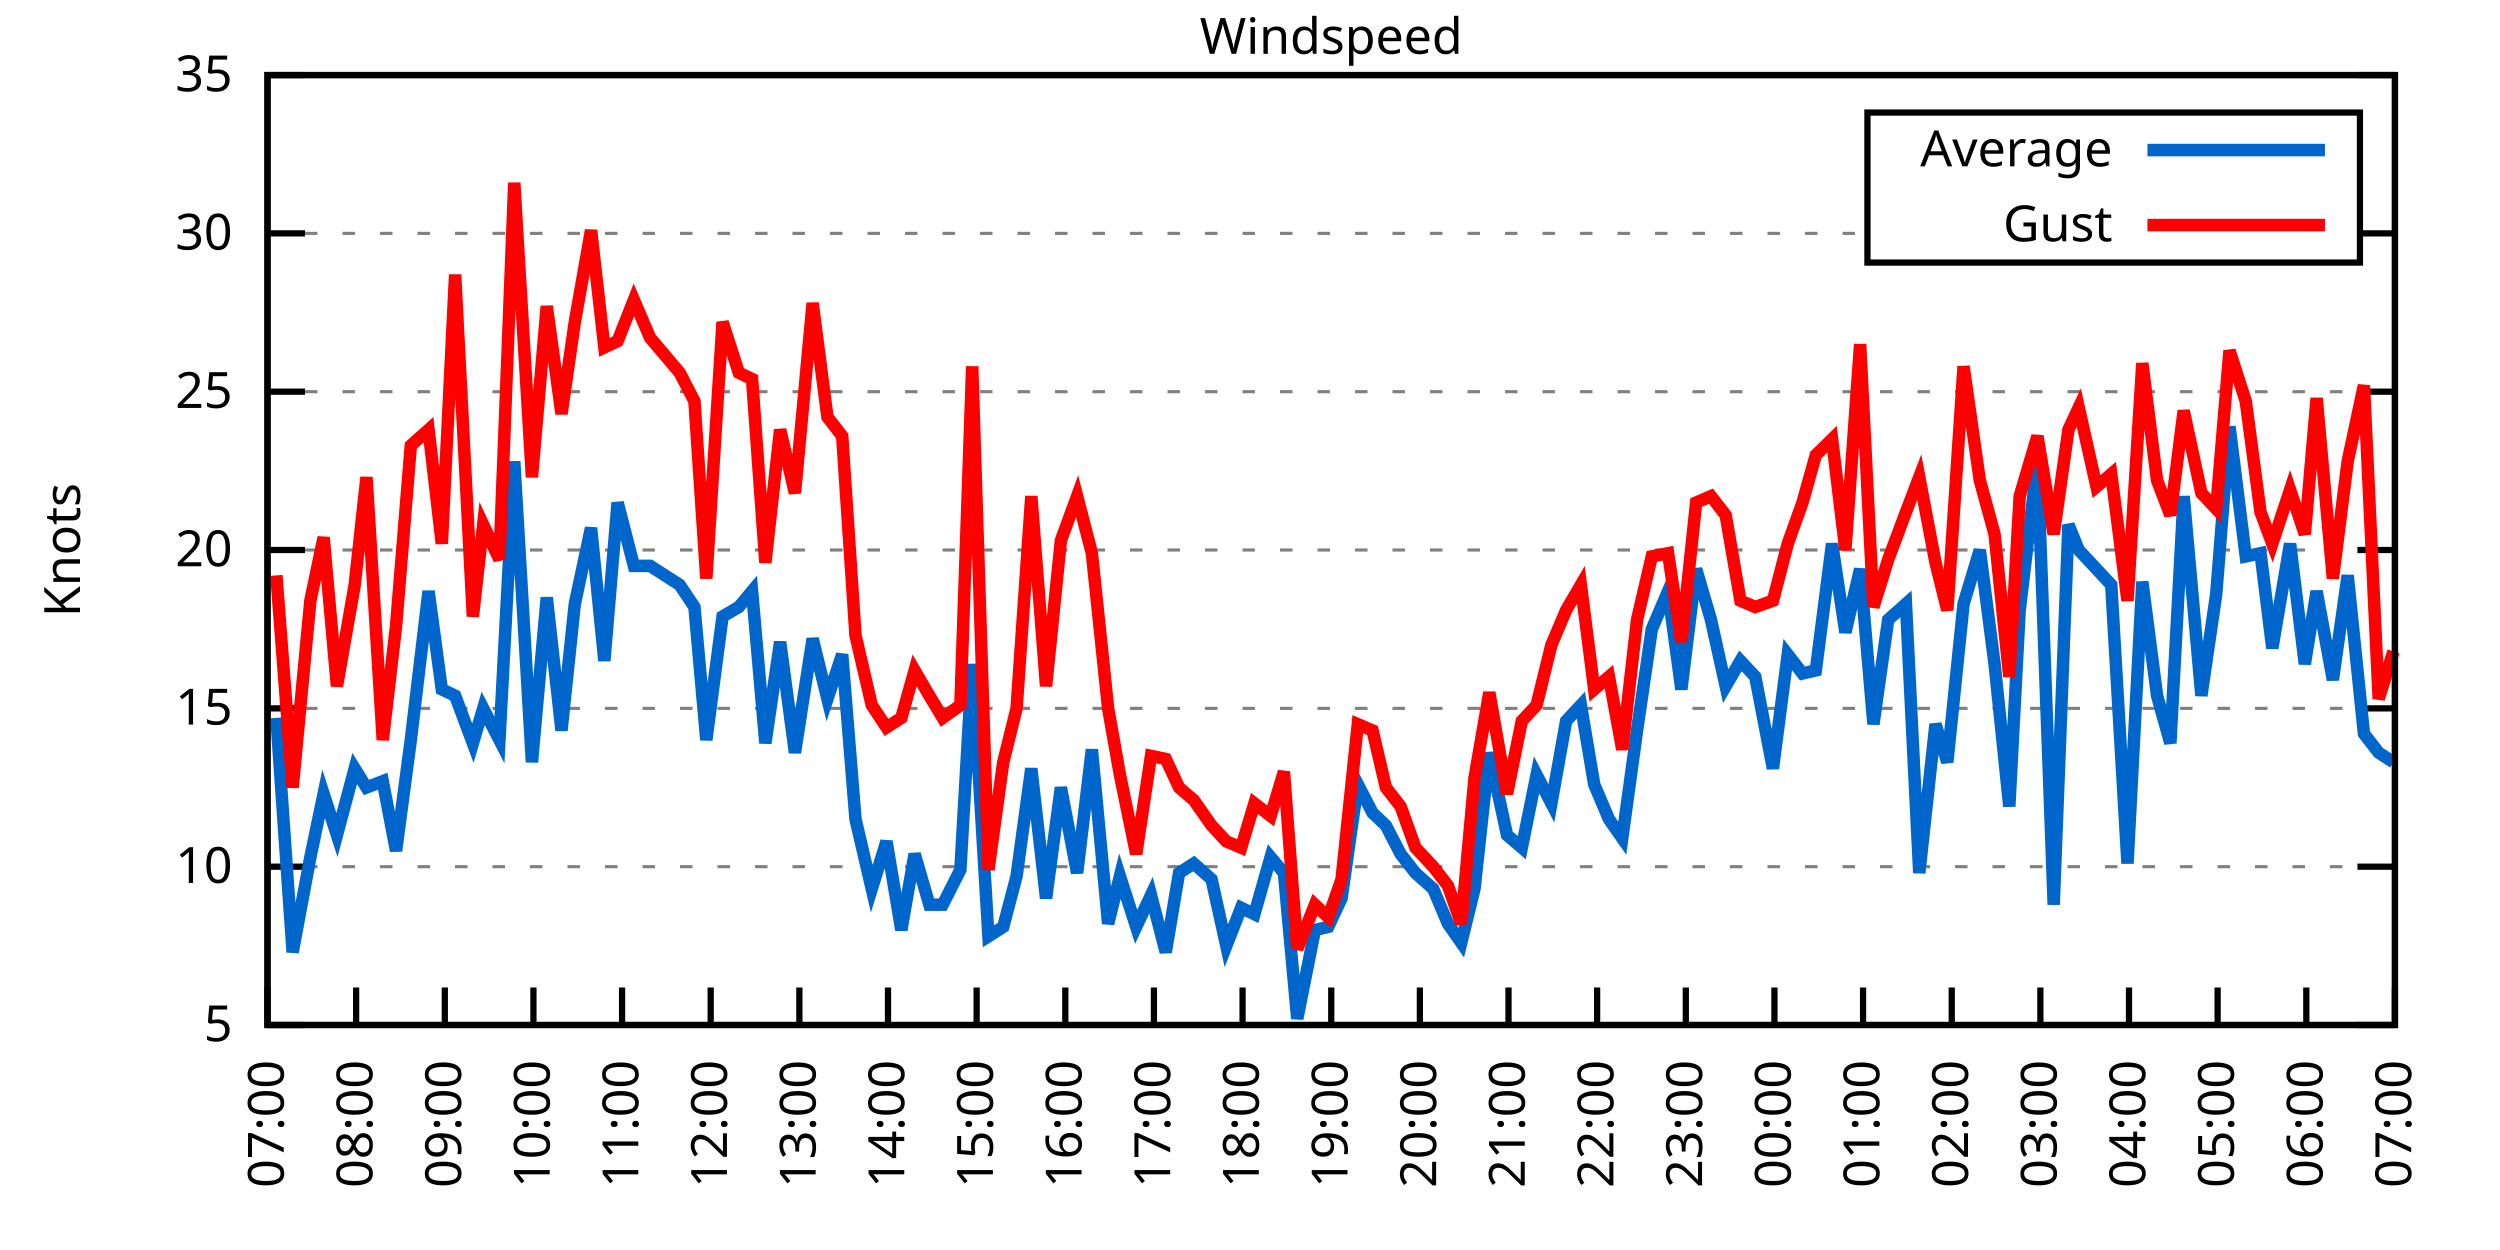
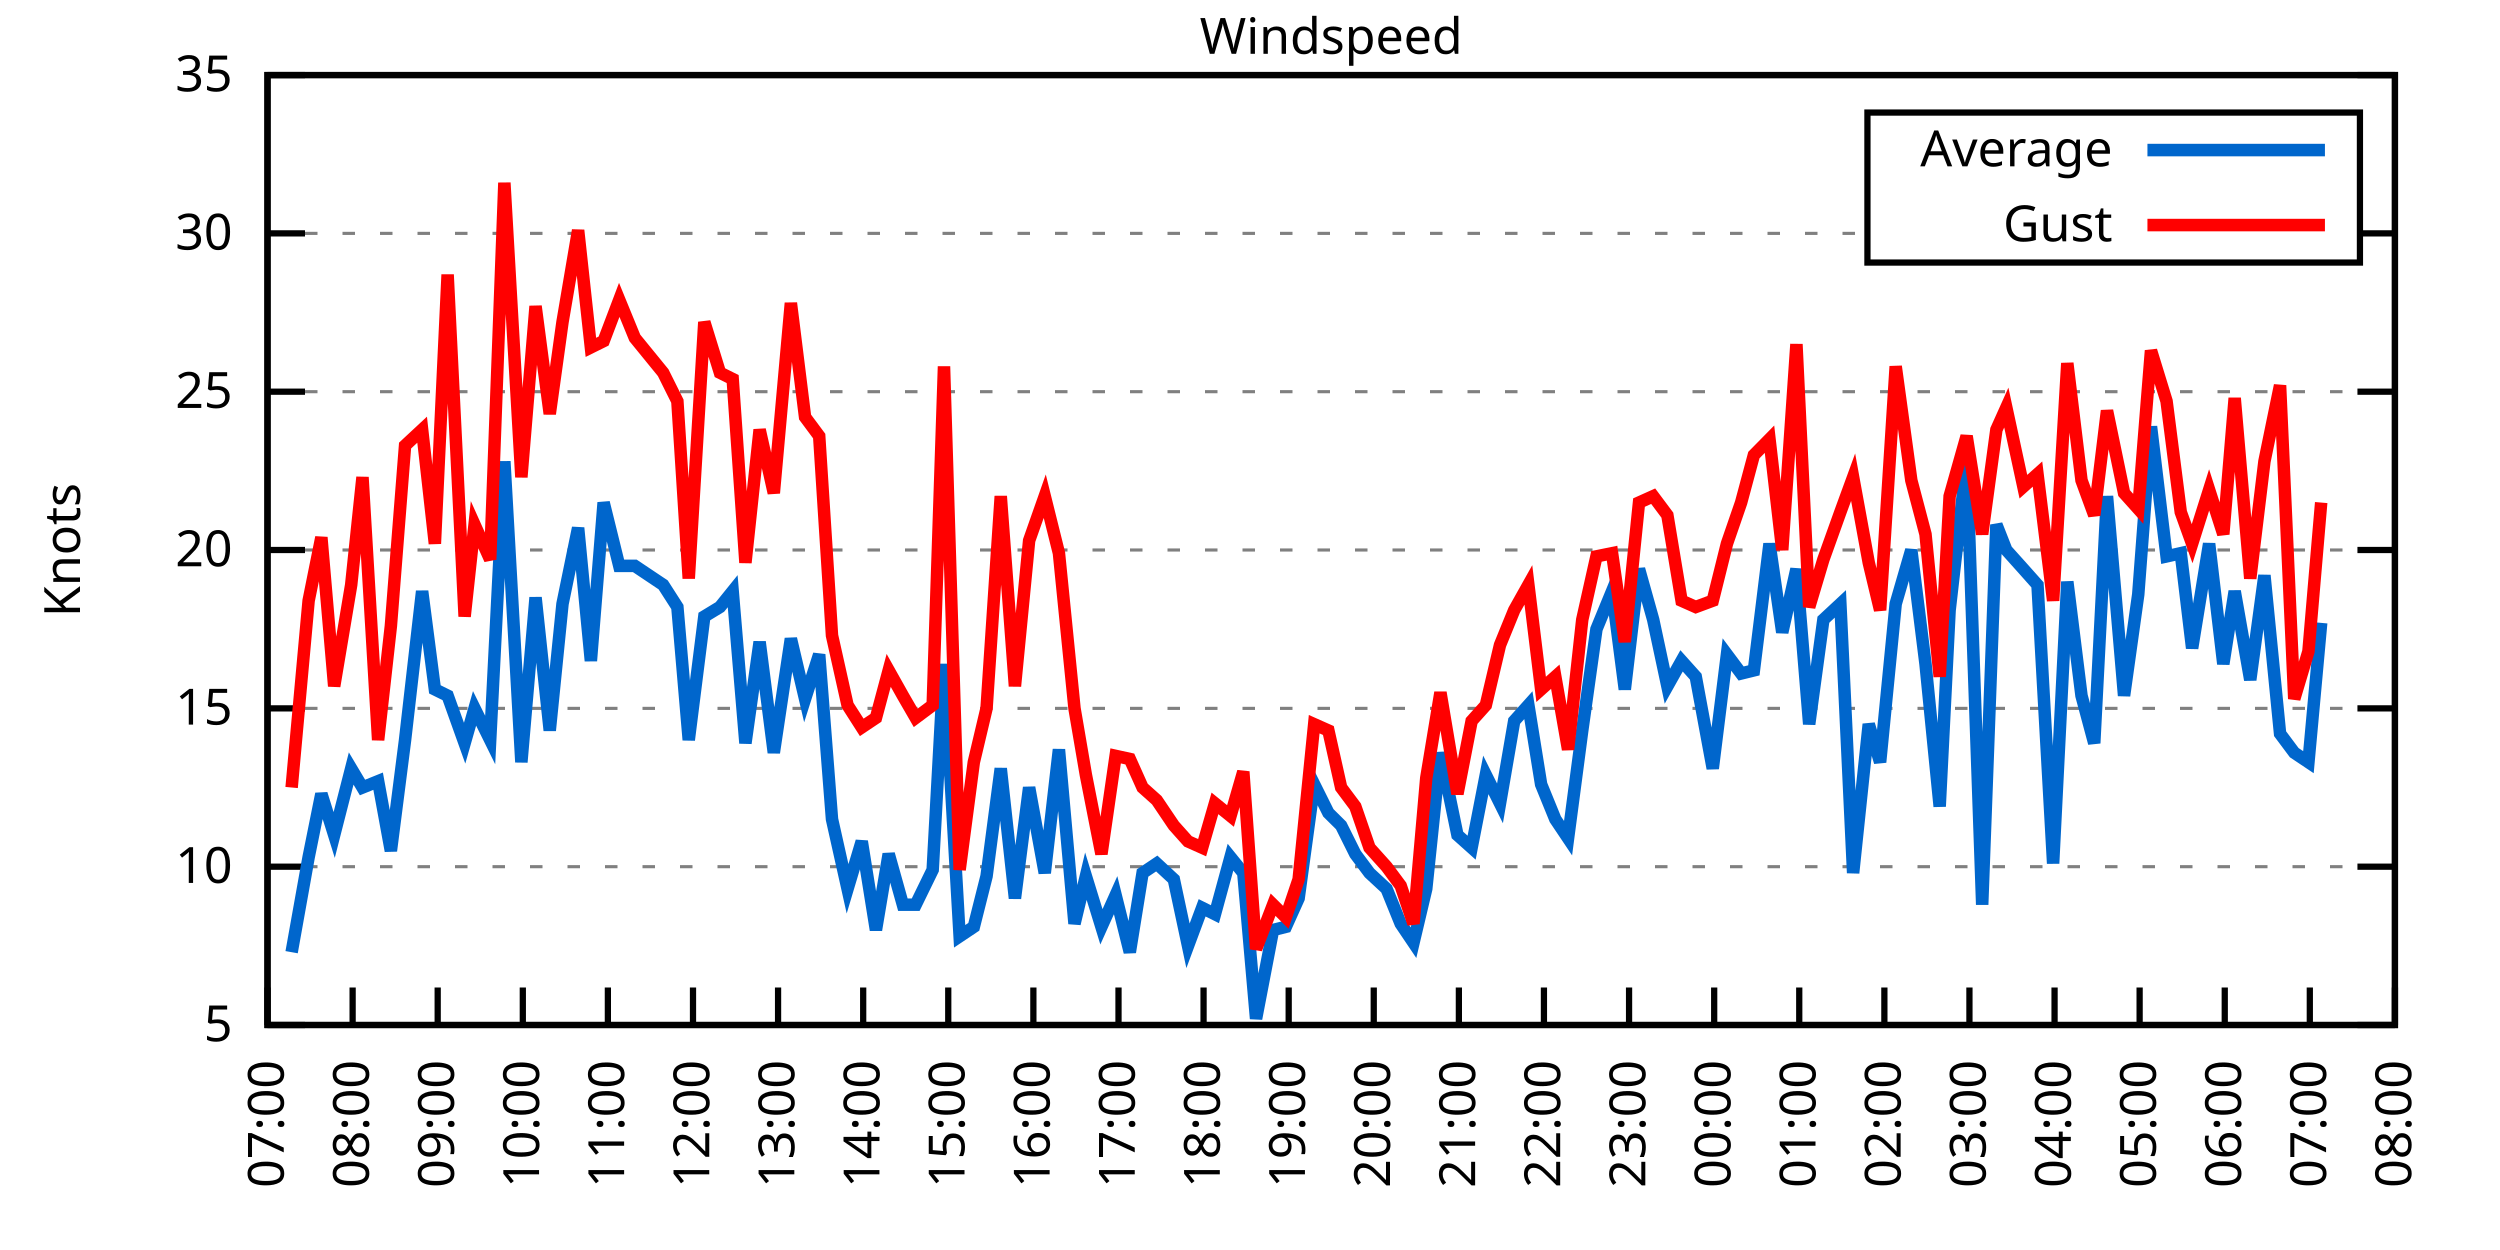
<svg xmlns="http://www.w3.org/2000/svg" xmlns:xlink="http://www.w3.org/1999/xlink" width="400" height="200" viewBox="0 0 400 200">
  <g id="gnuplot_canvas">
    <rect x="0" y="0" width="400" height="200" fill="none" />
    <defs>
      <circle id="gpDot" r="0.5" stroke-width="0.5" stroke="currentColor" />
      <path id="gpPt0" stroke-width="0.333" stroke="currentColor" d="M-1,0 h2 M0,-1 v2" />
      <path id="gpPt1" stroke-width="0.333" stroke="currentColor" d="M-1,-1 L1,1 M1,-1 L-1,1" />
      <path id="gpPt2" stroke-width="0.333" stroke="currentColor" d="M-1,0 L1,0 M0,-1 L0,1 M-1,-1 L1,1 M-1,1 L1,-1" />
      <rect id="gpPt3" stroke-width="0.333" stroke="currentColor" x="-1" y="-1" width="2" height="2" />
      <rect id="gpPt4" stroke-width="0.333" stroke="currentColor" fill="currentColor" x="-1" y="-1" width="2" height="2" />
      <circle id="gpPt5" stroke-width="0.333" stroke="currentColor" cx="0" cy="0" r="1" />
      <use xlink:href="#gpPt5" id="gpPt6" fill="currentColor" stroke="none" />
      <path id="gpPt7" stroke-width="0.333" stroke="currentColor" d="M0,-1.33 L-1.33,0.67 L1.33,0.67 z" />
      <use xlink:href="#gpPt7" id="gpPt8" fill="currentColor" stroke="none" />
      <use xlink:href="#gpPt7" id="gpPt9" stroke="currentColor" transform="rotate(180)" />
      <use xlink:href="#gpPt9" id="gpPt10" fill="currentColor" stroke="none" />
      <use xlink:href="#gpPt3" id="gpPt11" stroke="currentColor" transform="rotate(45)" />
      <use xlink:href="#gpPt11" id="gpPt12" fill="currentColor" stroke="none" />
      <path id="gpPt13" stroke-width="0.333" stroke="currentColor" d="M0,1.330 L1.265,0.411 L0.782,-1.067 L-0.782,-1.076 L-1.265,0.411 z" />
      <use xlink:href="#gpPt13" id="gpPt14" fill="currentColor" stroke="none" />
      <filter id="textbox" filterUnits="objectBoundingBox" x="0" y="0" height="1" width="1">
        <feFlood flood-color="white" flood-opacity="1" result="bgnd" />
        <feComposite in="SourceGraphic" in2="bgnd" operator="atop" />
      </filter>
      <filter id="greybox" filterUnits="objectBoundingBox" x="0" y="0" height="1" width="1">
        <feFlood flood-color="lightgrey" flood-opacity="1" result="grey" />
        <feComposite in="SourceGraphic" in2="grey" operator="atop" />
      </filter>
    </defs>
    <g fill="none" color="white" stroke="currentColor" stroke-width="1.00" stroke-linecap="butt" stroke-linejoin="miter">
</g>
    <g fill="none" color="black" stroke="currentColor" stroke-width="1.00" stroke-linecap="butt" stroke-linejoin="miter">
      <g stroke="none" shape-rendering="crispEdges">
        <polygon fill="rgb(255, 255, 255)" points="42.80,164.00 383.18,164.00 383.18,12.02 42.80,12.02 " />
      </g>
    </g>
    <g fill="none" color="black" stroke="currentColor" stroke-width="1.00" stroke-linecap="butt" stroke-linejoin="miter">
</g>
    <g fill="none" color="black" stroke="black" stroke-width="0.50" stroke-linecap="butt" stroke-linejoin="miter">
</g>
    <g fill="none" color="gray" stroke="currentColor" stroke-width="0.50" stroke-linecap="butt" stroke-linejoin="miter">
      <path stroke="gray" stroke-dasharray="2,4" class="gridline" d="M42.80,164.00 L383.19,164.00  " />
    </g>
    <g fill="none" color="gray" stroke="gray" stroke-width="1.00" stroke-linecap="butt" stroke-linejoin="miter">
</g>
    <g fill="none" color="black" stroke="currentColor" stroke-width="1.00" stroke-linecap="butt" stroke-linejoin="miter">
      <path stroke="black" d="M42.80,164.00 L48.80,164.00 M383.19,164.00 L377.19,164.00  " />
      <g transform="translate(37.20,166.60)" stroke="none" fill="black" font-family="Sans" font-size="8.00" text-anchor="end">
        <text>
          <tspan font-family="Sans"> 5</tspan>
        </text>
      </g>
    </g>
    <g fill="none" color="black" stroke="currentColor" stroke-width="1.00" stroke-linecap="butt" stroke-linejoin="miter">
</g>
    <g fill="none" color="black" stroke="black" stroke-width="0.50" stroke-linecap="butt" stroke-linejoin="miter">
</g>
    <g fill="none" color="gray" stroke="currentColor" stroke-width="0.50" stroke-linecap="butt" stroke-linejoin="miter">
      <path stroke="gray" stroke-dasharray="2,4" class="gridline" d="M42.80,138.67 L383.19,138.67  " />
    </g>
    <g fill="none" color="gray" stroke="gray" stroke-width="1.00" stroke-linecap="butt" stroke-linejoin="miter">
</g>
    <g fill="none" color="black" stroke="currentColor" stroke-width="1.00" stroke-linecap="butt" stroke-linejoin="miter">
      <path stroke="black" d="M42.80,138.67 L48.80,138.67 M383.19,138.67 L377.19,138.67  " />
      <g transform="translate(37.20,141.27)" stroke="none" fill="black" font-family="Sans" font-size="8.00" text-anchor="end">
        <text>
          <tspan font-family="Sans"> 10</tspan>
        </text>
      </g>
    </g>
    <g fill="none" color="black" stroke="currentColor" stroke-width="1.00" stroke-linecap="butt" stroke-linejoin="miter">
</g>
    <g fill="none" color="black" stroke="black" stroke-width="0.50" stroke-linecap="butt" stroke-linejoin="miter">
</g>
    <g fill="none" color="gray" stroke="currentColor" stroke-width="0.50" stroke-linecap="butt" stroke-linejoin="miter">
      <path stroke="gray" stroke-dasharray="2,4" class="gridline" d="M42.80,113.34 L383.19,113.34  " />
    </g>
    <g fill="none" color="gray" stroke="gray" stroke-width="1.00" stroke-linecap="butt" stroke-linejoin="miter">
</g>
    <g fill="none" color="black" stroke="currentColor" stroke-width="1.00" stroke-linecap="butt" stroke-linejoin="miter">
      <path stroke="black" d="M42.80,113.34 L48.80,113.34 M383.19,113.34 L377.19,113.34  " />
      <g transform="translate(37.20,115.94)" stroke="none" fill="black" font-family="Sans" font-size="8.00" text-anchor="end">
        <text>
          <tspan font-family="Sans"> 15</tspan>
        </text>
      </g>
    </g>
    <g fill="none" color="black" stroke="currentColor" stroke-width="1.00" stroke-linecap="butt" stroke-linejoin="miter">
</g>
    <g fill="none" color="black" stroke="black" stroke-width="0.50" stroke-linecap="butt" stroke-linejoin="miter">
</g>
    <g fill="none" color="gray" stroke="currentColor" stroke-width="0.50" stroke-linecap="butt" stroke-linejoin="miter">
      <path stroke="gray" stroke-dasharray="2,4" class="gridline" d="M42.80,88.00 L383.19,88.00  " />
    </g>
    <g fill="none" color="gray" stroke="gray" stroke-width="1.00" stroke-linecap="butt" stroke-linejoin="miter">
</g>
    <g fill="none" color="black" stroke="currentColor" stroke-width="1.00" stroke-linecap="butt" stroke-linejoin="miter">
      <path stroke="black" d="M42.80,88.00 L48.80,88.00 M383.19,88.00 L377.19,88.00  " />
      <g transform="translate(37.20,90.60)" stroke="none" fill="black" font-family="Sans" font-size="8.00" text-anchor="end">
        <text>
          <tspan font-family="Sans"> 20</tspan>
        </text>
      </g>
    </g>
    <g fill="none" color="black" stroke="currentColor" stroke-width="1.00" stroke-linecap="butt" stroke-linejoin="miter">
</g>
    <g fill="none" color="black" stroke="black" stroke-width="0.50" stroke-linecap="butt" stroke-linejoin="miter">
</g>
    <g fill="none" color="gray" stroke="currentColor" stroke-width="0.50" stroke-linecap="butt" stroke-linejoin="miter">
      <path stroke="gray" stroke-dasharray="2,4" class="gridline" d="M42.80,62.67 L383.19,62.67  " />
    </g>
    <g fill="none" color="gray" stroke="gray" stroke-width="1.00" stroke-linecap="butt" stroke-linejoin="miter">
</g>
    <g fill="none" color="black" stroke="currentColor" stroke-width="1.00" stroke-linecap="butt" stroke-linejoin="miter">
      <path stroke="black" d="M42.80,62.67 L48.80,62.67 M383.19,62.67 L377.19,62.67  " />
      <g transform="translate(37.20,65.27)" stroke="none" fill="black" font-family="Sans" font-size="8.00" text-anchor="end">
        <text>
          <tspan font-family="Sans"> 25</tspan>
        </text>
      </g>
    </g>
    <g fill="none" color="black" stroke="currentColor" stroke-width="1.00" stroke-linecap="butt" stroke-linejoin="miter">
</g>
    <g fill="none" color="black" stroke="black" stroke-width="0.50" stroke-linecap="butt" stroke-linejoin="miter">
</g>
    <g fill="none" color="gray" stroke="currentColor" stroke-width="0.50" stroke-linecap="butt" stroke-linejoin="miter">
      <path stroke="gray" stroke-dasharray="2,4" class="gridline" d="M42.80,37.34 L298.79,37.34 M377.59,37.34 L383.19,37.34  " />
    </g>
    <g fill="none" color="gray" stroke="gray" stroke-width="1.00" stroke-linecap="butt" stroke-linejoin="miter">
</g>
    <g fill="none" color="black" stroke="currentColor" stroke-width="1.00" stroke-linecap="butt" stroke-linejoin="miter">
      <path stroke="black" d="M42.80,37.34 L48.80,37.34 M383.19,37.34 L377.19,37.34  " />
      <g transform="translate(37.20,39.94)" stroke="none" fill="black" font-family="Sans" font-size="8.00" text-anchor="end">
        <text>
          <tspan font-family="Sans"> 30</tspan>
        </text>
      </g>
    </g>
    <g fill="none" color="black" stroke="currentColor" stroke-width="1.00" stroke-linecap="butt" stroke-linejoin="miter">
</g>
    <g fill="none" color="black" stroke="black" stroke-width="0.50" stroke-linecap="butt" stroke-linejoin="miter">
</g>
    <g fill="none" color="gray" stroke="currentColor" stroke-width="0.50" stroke-linecap="butt" stroke-linejoin="miter">
      <path stroke="gray" stroke-dasharray="2,4" class="gridline" d="M42.80,12.01 L383.19,12.01  " />
    </g>
    <g fill="none" color="gray" stroke="gray" stroke-width="1.00" stroke-linecap="butt" stroke-linejoin="miter">
</g>
    <g fill="none" color="black" stroke="currentColor" stroke-width="1.00" stroke-linecap="butt" stroke-linejoin="miter">
      <path stroke="black" d="M42.80,12.01 L48.80,12.01 M383.19,12.01 L377.19,12.01  " />
      <g transform="translate(37.20,14.61)" stroke="none" fill="black" font-family="Sans" font-size="8.00" text-anchor="end">
        <text>
          <tspan font-family="Sans"> 35</tspan>
        </text>
      </g>
    </g>
    <g fill="none" color="black" stroke="currentColor" stroke-width="1.00" stroke-linecap="butt" stroke-linejoin="miter">
      <path stroke="black" d="M42.80,164.00 L42.80,158.00  " />
      <g transform="translate(45.40,169.60) rotate(270.00)" stroke="none" fill="black" font-family="Sans" font-size="8.00" text-anchor="end">
        <text>
          <tspan font-family="Sans">07:00</tspan>
        </text>
      </g>
    </g>
    <g fill="none" color="black" stroke="currentColor" stroke-width="1.00" stroke-linecap="butt" stroke-linejoin="miter">
-       <path stroke="black" d="M56.98,164.00 L56.98,158.00  " />
-       <g transform="translate(59.58,169.60) rotate(270.00)" stroke="none" fill="black" font-family="Sans" font-size="8.00" text-anchor="end">
+       <path stroke="black" d="M56.42,164.00 L56.42,158.00  " />
+       <g transform="translate(59.02,169.60) rotate(270.00)" stroke="none" fill="black" font-family="Sans" font-size="8.00" text-anchor="end">
        <text>
          <tspan font-family="Sans">08:00</tspan>
        </text>
      </g>
    </g>
    <g fill="none" color="black" stroke="currentColor" stroke-width="1.00" stroke-linecap="butt" stroke-linejoin="miter">
-       <path stroke="black" d="M71.17,164.00 L71.17,158.00  " />
-       <g transform="translate(73.77,169.60) rotate(270.00)" stroke="none" fill="black" font-family="Sans" font-size="8.00" text-anchor="end">
+       <path stroke="black" d="M70.03,164.00 L70.03,158.00  " />
+       <g transform="translate(72.63,169.60) rotate(270.00)" stroke="none" fill="black" font-family="Sans" font-size="8.00" text-anchor="end">
        <text>
          <tspan font-family="Sans">09:00</tspan>
        </text>
      </g>
    </g>
    <g fill="none" color="black" stroke="currentColor" stroke-width="1.00" stroke-linecap="butt" stroke-linejoin="miter">
-       <path stroke="black" d="M85.35,164.00 L85.35,158.00  " />
-       <g transform="translate(87.95,169.60) rotate(270.00)" stroke="none" fill="black" font-family="Sans" font-size="8.00" text-anchor="end">
+       <path stroke="black" d="M83.65,164.00 L83.65,158.00  " />
+       <g transform="translate(86.25,169.60) rotate(270.00)" stroke="none" fill="black" font-family="Sans" font-size="8.00" text-anchor="end">
        <text>
          <tspan font-family="Sans">10:00</tspan>
        </text>
      </g>
    </g>
    <g fill="none" color="black" stroke="currentColor" stroke-width="1.00" stroke-linecap="butt" stroke-linejoin="miter">
-       <path stroke="black" d="M99.53,164.00 L99.53,158.00  " />
-       <g transform="translate(102.13,169.60) rotate(270.00)" stroke="none" fill="black" font-family="Sans" font-size="8.00" text-anchor="end">
+       <path stroke="black" d="M97.26,164.00 L97.26,158.00  " />
+       <g transform="translate(99.86,169.60) rotate(270.00)" stroke="none" fill="black" font-family="Sans" font-size="8.00" text-anchor="end">
        <text>
          <tspan font-family="Sans">11:00</tspan>
        </text>
      </g>
    </g>
    <g fill="none" color="black" stroke="currentColor" stroke-width="1.00" stroke-linecap="butt" stroke-linejoin="miter">
-       <path stroke="black" d="M113.71,164.00 L113.71,158.00  " />
-       <g transform="translate(116.31,169.60) rotate(270.00)" stroke="none" fill="black" font-family="Sans" font-size="8.00" text-anchor="end">
+       <path stroke="black" d="M110.88,164.00 L110.88,158.00  " />
+       <g transform="translate(113.48,169.60) rotate(270.00)" stroke="none" fill="black" font-family="Sans" font-size="8.00" text-anchor="end">
        <text>
          <tspan font-family="Sans">12:00</tspan>
        </text>
      </g>
    </g>
    <g fill="none" color="black" stroke="currentColor" stroke-width="1.00" stroke-linecap="butt" stroke-linejoin="miter">
-       <path stroke="black" d="M127.90,164.00 L127.90,158.00  " />
-       <g transform="translate(130.50,169.60) rotate(270.00)" stroke="none" fill="black" font-family="Sans" font-size="8.00" text-anchor="end">
+       <path stroke="black" d="M124.49,164.00 L124.49,158.00  " />
+       <g transform="translate(127.09,169.60) rotate(270.00)" stroke="none" fill="black" font-family="Sans" font-size="8.00" text-anchor="end">
        <text>
          <tspan font-family="Sans">13:00</tspan>
        </text>
      </g>
    </g>
    <g fill="none" color="black" stroke="currentColor" stroke-width="1.00" stroke-linecap="butt" stroke-linejoin="miter">
-       <path stroke="black" d="M142.08,164.00 L142.08,158.00  " />
-       <g transform="translate(144.68,169.60) rotate(270.00)" stroke="none" fill="black" font-family="Sans" font-size="8.00" text-anchor="end">
+       <path stroke="black" d="M138.11,164.00 L138.11,158.00  " />
+       <g transform="translate(140.71,169.60) rotate(270.00)" stroke="none" fill="black" font-family="Sans" font-size="8.00" text-anchor="end">
        <text>
          <tspan font-family="Sans">14:00</tspan>
        </text>
      </g>
    </g>
    <g fill="none" color="black" stroke="currentColor" stroke-width="1.00" stroke-linecap="butt" stroke-linejoin="miter">
-       <path stroke="black" d="M156.26,164.00 L156.26,158.00  " />
-       <g transform="translate(158.86,169.60) rotate(270.00)" stroke="none" fill="black" font-family="Sans" font-size="8.00" text-anchor="end">
+       <path stroke="black" d="M151.72,164.00 L151.72,158.00  " />
+       <g transform="translate(154.32,169.60) rotate(270.00)" stroke="none" fill="black" font-family="Sans" font-size="8.00" text-anchor="end">
        <text>
          <tspan font-family="Sans">15:00</tspan>
        </text>
      </g>
    </g>
    <g fill="none" color="black" stroke="currentColor" stroke-width="1.00" stroke-linecap="butt" stroke-linejoin="miter">
-       <path stroke="black" d="M170.45,164.00 L170.45,158.00  " />
-       <g transform="translate(173.05,169.60) rotate(270.00)" stroke="none" fill="black" font-family="Sans" font-size="8.00" text-anchor="end">
+       <path stroke="black" d="M165.34,164.00 L165.34,158.00  " />
+       <g transform="translate(167.94,169.60) rotate(270.00)" stroke="none" fill="black" font-family="Sans" font-size="8.00" text-anchor="end">
        <text>
          <tspan font-family="Sans">16:00</tspan>
        </text>
      </g>
    </g>
    <g fill="none" color="black" stroke="currentColor" stroke-width="1.00" stroke-linecap="butt" stroke-linejoin="miter">
-       <path stroke="black" d="M184.63,164.00 L184.63,158.00  " />
-       <g transform="translate(187.23,169.60) rotate(270.00)" stroke="none" fill="black" font-family="Sans" font-size="8.00" text-anchor="end">
+       <path stroke="black" d="M178.96,164.00 L178.96,158.00  " />
+       <g transform="translate(181.56,169.60) rotate(270.00)" stroke="none" fill="black" font-family="Sans" font-size="8.00" text-anchor="end">
        <text>
          <tspan font-family="Sans">17:00</tspan>
        </text>
      </g>
    </g>
    <g fill="none" color="black" stroke="currentColor" stroke-width="1.00" stroke-linecap="butt" stroke-linejoin="miter">
-       <path stroke="black" d="M198.81,164.00 L198.81,158.00  " />
-       <g transform="translate(201.41,169.60) rotate(270.00)" stroke="none" fill="black" font-family="Sans" font-size="8.00" text-anchor="end">
+       <path stroke="black" d="M192.57,164.00 L192.57,158.00  " />
+       <g transform="translate(195.17,169.60) rotate(270.00)" stroke="none" fill="black" font-family="Sans" font-size="8.00" text-anchor="end">
        <text>
          <tspan font-family="Sans">18:00</tspan>
        </text>
      </g>
    </g>
    <g fill="none" color="black" stroke="currentColor" stroke-width="1.00" stroke-linecap="butt" stroke-linejoin="miter">
-       <path stroke="black" d="M213.00,164.00 L213.00,158.00  " />
-       <g transform="translate(215.60,169.60) rotate(270.00)" stroke="none" fill="black" font-family="Sans" font-size="8.00" text-anchor="end">
+       <path stroke="black" d="M206.19,164.00 L206.19,158.00  " />
+       <g transform="translate(208.79,169.60) rotate(270.00)" stroke="none" fill="black" font-family="Sans" font-size="8.00" text-anchor="end">
        <text>
          <tspan font-family="Sans">19:00</tspan>
        </text>
      </g>
    </g>
    <g fill="none" color="black" stroke="currentColor" stroke-width="1.00" stroke-linecap="butt" stroke-linejoin="miter">
-       <path stroke="black" d="M227.18,164.00 L227.18,158.00  " />
-       <g transform="translate(229.78,169.60) rotate(270.00)" stroke="none" fill="black" font-family="Sans" font-size="8.00" text-anchor="end">
+       <path stroke="black" d="M219.80,164.00 L219.80,158.00  " />
+       <g transform="translate(222.40,169.60) rotate(270.00)" stroke="none" fill="black" font-family="Sans" font-size="8.00" text-anchor="end">
        <text>
          <tspan font-family="Sans">20:00</tspan>
        </text>
      </g>
    </g>
    <g fill="none" color="black" stroke="currentColor" stroke-width="1.00" stroke-linecap="butt" stroke-linejoin="miter">
-       <path stroke="black" d="M241.36,164.00 L241.36,158.00  " />
-       <g transform="translate(243.96,169.60) rotate(270.00)" stroke="none" fill="black" font-family="Sans" font-size="8.00" text-anchor="end">
+       <path stroke="black" d="M233.42,164.00 L233.42,158.00  " />
+       <g transform="translate(236.02,169.60) rotate(270.00)" stroke="none" fill="black" font-family="Sans" font-size="8.00" text-anchor="end">
        <text>
          <tspan font-family="Sans">21:00</tspan>
        </text>
      </g>
    </g>
    <g fill="none" color="black" stroke="currentColor" stroke-width="1.00" stroke-linecap="butt" stroke-linejoin="miter">
-       <path stroke="black" d="M255.54,164.00 L255.54,158.00  " />
-       <g transform="translate(258.14,169.60) rotate(270.00)" stroke="none" fill="black" font-family="Sans" font-size="8.00" text-anchor="end">
+       <path stroke="black" d="M247.03,164.00 L247.03,158.00  " />
+       <g transform="translate(249.63,169.60) rotate(270.00)" stroke="none" fill="black" font-family="Sans" font-size="8.00" text-anchor="end">
        <text>
          <tspan font-family="Sans">22:00</tspan>
        </text>
      </g>
    </g>
    <g fill="none" color="black" stroke="currentColor" stroke-width="1.00" stroke-linecap="butt" stroke-linejoin="miter">
-       <path stroke="black" d="M269.73,164.00 L269.73,158.00  " />
-       <g transform="translate(272.33,169.60) rotate(270.00)" stroke="none" fill="black" font-family="Sans" font-size="8.00" text-anchor="end">
+       <path stroke="black" d="M260.65,164.00 L260.65,158.00  " />
+       <g transform="translate(263.25,169.60) rotate(270.00)" stroke="none" fill="black" font-family="Sans" font-size="8.00" text-anchor="end">
        <text>
          <tspan font-family="Sans">23:00</tspan>
        </text>
      </g>
    </g>
    <g fill="none" color="black" stroke="currentColor" stroke-width="1.00" stroke-linecap="butt" stroke-linejoin="miter">
-       <path stroke="black" d="M283.91,164.00 L283.91,158.00  " />
-       <g transform="translate(286.51,169.60) rotate(270.00)" stroke="none" fill="black" font-family="Sans" font-size="8.00" text-anchor="end">
+       <path stroke="black" d="M274.27,164.00 L274.27,158.00  " />
+       <g transform="translate(276.87,169.60) rotate(270.00)" stroke="none" fill="black" font-family="Sans" font-size="8.00" text-anchor="end">
        <text>
          <tspan font-family="Sans">00:00</tspan>
        </text>
      </g>
    </g>
    <g fill="none" color="black" stroke="currentColor" stroke-width="1.00" stroke-linecap="butt" stroke-linejoin="miter">
-       <path stroke="black" d="M298.09,164.00 L298.09,158.00  " />
-       <g transform="translate(300.69,169.60) rotate(270.00)" stroke="none" fill="black" font-family="Sans" font-size="8.00" text-anchor="end">
+       <path stroke="black" d="M287.88,164.00 L287.88,158.00  " />
+       <g transform="translate(290.48,169.60) rotate(270.00)" stroke="none" fill="black" font-family="Sans" font-size="8.00" text-anchor="end">
        <text>
          <tspan font-family="Sans">01:00</tspan>
        </text>
      </g>
    </g>
    <g fill="none" color="black" stroke="currentColor" stroke-width="1.00" stroke-linecap="butt" stroke-linejoin="miter">
-       <path stroke="black" d="M312.28,164.00 L312.28,158.00  " />
-       <g transform="translate(314.88,169.60) rotate(270.00)" stroke="none" fill="black" font-family="Sans" font-size="8.00" text-anchor="end">
+       <path stroke="black" d="M301.50,164.00 L301.50,158.00  " />
+       <g transform="translate(304.10,169.60) rotate(270.00)" stroke="none" fill="black" font-family="Sans" font-size="8.00" text-anchor="end">
        <text>
          <tspan font-family="Sans">02:00</tspan>
        </text>
      </g>
    </g>
    <g fill="none" color="black" stroke="currentColor" stroke-width="1.00" stroke-linecap="butt" stroke-linejoin="miter">
-       <path stroke="black" d="M326.46,164.00 L326.46,158.00  " />
-       <g transform="translate(329.06,169.60) rotate(270.00)" stroke="none" fill="black" font-family="Sans" font-size="8.00" text-anchor="end">
+       <path stroke="black" d="M315.11,164.00 L315.11,158.00  " />
+       <g transform="translate(317.71,169.60) rotate(270.00)" stroke="none" fill="black" font-family="Sans" font-size="8.00" text-anchor="end">
        <text>
          <tspan font-family="Sans">03:00</tspan>
        </text>
      </g>
    </g>
    <g fill="none" color="black" stroke="currentColor" stroke-width="1.00" stroke-linecap="butt" stroke-linejoin="miter">
-       <path stroke="black" d="M340.64,164.00 L340.64,158.00  " />
-       <g transform="translate(343.24,169.60) rotate(270.00)" stroke="none" fill="black" font-family="Sans" font-size="8.00" text-anchor="end">
+       <path stroke="black" d="M328.73,164.00 L328.73,158.00  " />
+       <g transform="translate(331.33,169.60) rotate(270.00)" stroke="none" fill="black" font-family="Sans" font-size="8.00" text-anchor="end">
        <text>
          <tspan font-family="Sans">04:00</tspan>
        </text>
      </g>
    </g>
    <g fill="none" color="black" stroke="currentColor" stroke-width="1.00" stroke-linecap="butt" stroke-linejoin="miter">
-       <path stroke="black" d="M354.82,164.00 L354.82,158.00  " />
-       <g transform="translate(357.42,169.60) rotate(270.00)" stroke="none" fill="black" font-family="Sans" font-size="8.00" text-anchor="end">
+       <path stroke="black" d="M342.34,164.00 L342.34,158.00  " />
+       <g transform="translate(344.94,169.60) rotate(270.00)" stroke="none" fill="black" font-family="Sans" font-size="8.00" text-anchor="end">
        <text>
          <tspan font-family="Sans">05:00</tspan>
        </text>
      </g>
    </g>
    <g fill="none" color="black" stroke="currentColor" stroke-width="1.00" stroke-linecap="butt" stroke-linejoin="miter">
-       <path stroke="black" d="M369.01,164.00 L369.01,158.00  " />
-       <g transform="translate(371.61,169.60) rotate(270.00)" stroke="none" fill="black" font-family="Sans" font-size="8.00" text-anchor="end">
+       <path stroke="black" d="M355.96,164.00 L355.96,158.00  " />
+       <g transform="translate(358.56,169.60) rotate(270.00)" stroke="none" fill="black" font-family="Sans" font-size="8.00" text-anchor="end">
        <text>
          <tspan font-family="Sans">06:00</tspan>
+         </text>
+       </g>
+     </g>
+     <g fill="none" color="black" stroke="currentColor" stroke-width="1.00" stroke-linecap="butt" stroke-linejoin="miter">
+       <path stroke="black" d="M369.57,164.00 L369.57,158.00  " />
+       <g transform="translate(372.17,169.60) rotate(270.00)" stroke="none" fill="black" font-family="Sans" font-size="8.00" text-anchor="end">
+         <text>
+           <tspan font-family="Sans">07:00</tspan>
        </text>
      </g>
    </g>
    <g fill="none" color="black" stroke="currentColor" stroke-width="1.00" stroke-linecap="butt" stroke-linejoin="miter">
      <path stroke="black" d="M383.19,164.00 L383.19,158.00  " />
      <g transform="translate(385.79,169.60) rotate(270.00)" stroke="none" fill="black" font-family="Sans" font-size="8.00" text-anchor="end">
        <text>
-           <tspan font-family="Sans">07:00</tspan>
+           <tspan font-family="Sans">08:00</tspan>
        </text>
      </g>
    </g>
    <g fill="none" color="black" stroke="currentColor" stroke-width="1.00" stroke-linecap="butt" stroke-linejoin="miter">
</g>
    <g fill="none" color="black" stroke="currentColor" stroke-width="1.00" stroke-linecap="butt" stroke-linejoin="miter">
      <path stroke="black" d="M42.80,12.01 L42.80,164.00 L383.19,164.00 L383.19,12.01 L42.80,12.01 Z  " />
    </g>
    <g fill="none" color="black" stroke="currentColor" stroke-width="1.00" stroke-linecap="butt" stroke-linejoin="miter">
</g>
    <g fill="none" color="black" stroke="currentColor" stroke-width="1.00" stroke-linecap="butt" stroke-linejoin="miter">
      <path stroke="black" d="M298.79,42.01 L298.79,18.01 L377.59,18.01 L377.59,42.01 L298.79,42.01 Z  " />
    </g>
    <g id="Windspeed_plot_1">
      <g fill="none" color="white" stroke="black" stroke-width="2.00" stroke-linecap="butt" stroke-linejoin="miter">
</g>
      <g fill="none" color="black" stroke="currentColor" stroke-width="2.00" stroke-linecap="butt" stroke-linejoin="miter">
        <g transform="translate(337.99,26.61)" stroke="none" fill="black" font-family="Sans" font-size="8.00" text-anchor="end">
          <text>
            <tspan font-family="Sans">Average</tspan>
          </text>
        </g>
      </g>
      <g fill="none" color="black" stroke="currentColor" stroke-width="2.00" stroke-linecap="butt" stroke-linejoin="miter">
-         <path stroke="rgb(  0, 102, 204)" d="M343.59,24.01 L371.99,24.01 M44.22,114.86 L46.82,152.35 L49.66,137.15 L51.78,127.02 L53.91,133.60 L56.75,122.96   L58.64,126.00 L61.24,124.99 L63.37,136.14 L65.73,118.40 L68.57,94.59 L70.69,110.30 L72.82,111.31 L75.66,118.91   L77.31,113.34 L79.91,118.40 L82.28,73.82 L85.11,121.95 L87.48,95.60 L89.84,116.88 L91.97,96.62 L94.57,84.46   L96.70,105.74 L98.82,80.41 L101.42,90.54 L104.02,90.54 L108.75,93.58 L111.11,97.12 L113.01,118.40 L115.61,98.64   L118.21,97.12 L120.33,94.59 L122.46,118.91 L124.82,102.70 L127.19,120.43 L130.02,102.19 L132.39,111.82 L134.75,104.72   L136.88,131.07 L139.48,142.21 L141.84,134.62 L144.21,148.80 L146.34,136.64 L148.70,144.75 L150.83,144.75 L153.66,139.17   L155.55,106.24 L158.15,149.81 L160.52,148.29 L162.65,140.19 L165.01,122.96 L167.37,143.73 L169.74,126.00 L172.34,139.68   L174.70,119.92 L177.30,147.79 L179.19,140.19 L181.79,148.29 L184.16,143.23 L186.52,152.35 L188.65,139.68 L191.01,138.16   L193.85,140.69 L196.21,151.33 L198.58,145.25 L200.70,146.27 L203.30,137.15 L205.43,139.68 L207.56,162.99 L210.39,148.80   L212.52,148.29 L214.65,143.73 L217.25,125.50 L219.61,130.06 L221.74,132.08 L224.10,136.64 L226.47,139.68 L229.31,142.21   L231.67,147.79 L233.80,150.83 L235.92,142.21 L238.29,120.43 L241.12,133.60 L243.49,135.63 L245.85,123.98 L248.22,128.54   L250.58,115.36 L252.94,112.83 L255.07,125.50 L257.43,131.07 L259.56,134.11 L261.93,116.88 L264.29,100.67 L266.89,94.59   L269.02,110.30 L271.38,91.04 L273.75,99.15 L276.11,109.79 L278.47,105.74 L280.84,108.27 L283.67,122.96 L286.04,104.72   L288.40,107.76 L290.53,107.26 L293.13,86.99 L295.26,101.18 L297.62,91.04 L299.75,115.87 L302.11,99.15 L304.95,96.62   L307.08,139.68 L309.68,115.87 L311.57,121.95 L314.17,96.62 L316.77,88.00 L319.13,106.24 L321.49,129.04 L323.15,97.63   L325.99,73.82 L328.59,144.75 L330.95,83.95 L332.60,88.00 L335.44,91.04 L337.80,93.58 L340.40,138.16 L342.77,93.07   L345.13,111.31 L347.26,118.91 L349.39,79.39 L352.22,111.31 L354.59,95.10 L356.72,68.25 L359.32,89.02 L361.68,88.51   L363.57,103.71 L366.41,86.99 L368.77,106.24 L370.66,94.59 L373.26,108.78 L375.63,92.06 L378.23,117.39 L380.59,120.43   L382.95,121.95  " />
+         <path stroke="rgb(  0, 102, 204)" d="M343.59,24.01 L371.99,24.01 M46.66,152.35 L49.38,137.15 L51.42,127.02 L53.47,133.60 L56.19,122.96 L58.00,126.00   L60.50,124.99 L62.54,136.14 L64.81,118.40 L67.54,94.59 L69.58,110.30 L71.62,111.31 L74.34,118.91 L75.93,113.34   L78.43,118.40 L80.70,73.82 L83.42,121.95 L85.69,95.60 L87.96,116.88 L90.00,96.62 L92.50,84.46 L94.54,105.74   L96.58,80.41 L99.08,90.54 L101.57,90.54 L106.11,93.58 L108.38,97.12 L110.20,118.40 L112.69,98.64 L115.19,97.12   L117.23,94.59 L119.27,118.91 L121.54,102.70 L123.81,120.43 L126.54,102.19 L128.81,111.82 L131.07,104.72 L133.12,131.07   L135.61,142.21 L137.88,134.62 L140.15,148.80 L142.19,136.64 L144.46,144.75 L146.51,144.75 L149.23,139.17 L151.04,106.24   L153.54,149.81 L155.81,148.29 L157.85,140.19 L160.12,122.96 L162.39,143.73 L164.66,126.00 L167.16,139.68 L169.43,119.92   L171.92,147.79 L173.74,140.19 L176.23,148.29 L178.50,143.23 L180.77,152.35 L182.81,139.68 L185.08,138.16 L187.81,140.69   L190.08,151.33 L192.34,145.25 L194.39,146.27 L196.88,137.15 L198.93,139.68 L200.97,162.99 L203.69,148.80 L205.73,148.29   L207.78,143.73 L210.27,125.50 L212.54,130.06 L214.58,132.08 L216.85,136.64 L219.12,139.68 L221.85,142.21 L224.11,147.79   L226.16,150.83 L228.20,142.21 L230.47,120.43 L233.19,133.60 L235.46,135.63 L237.73,123.98 L240.00,128.54 L242.27,115.36   L244.54,112.83 L246.58,125.50 L248.85,131.07 L250.89,134.11 L253.16,116.88 L255.43,100.67 L257.93,94.59 L259.97,110.30   L262.24,91.04 L264.51,99.15 L266.78,109.79 L269.05,105.74 L271.32,108.27 L274.04,122.96 L276.31,104.72 L278.58,107.76   L280.62,107.26 L283.12,86.99 L285.16,101.18 L287.43,91.04 L289.47,115.87 L291.74,99.15 L294.46,96.62 L296.50,139.68   L299.00,115.87 L300.82,121.95 L303.31,96.62 L305.81,88.00 L308.08,106.24 L310.35,129.04 L311.94,97.63 L314.66,73.82   L317.15,144.75 L319.42,83.95 L321.01,88.00 L323.74,91.04 L326.00,93.58 L328.50,138.16 L330.77,93.07 L333.04,111.31   L335.08,118.91 L337.12,79.39 L339.85,111.31 L342.12,95.10 L344.16,68.25 L346.65,89.02 L348.92,88.51 L350.74,103.71   L353.46,86.99 L355.73,106.24 L357.55,94.59 L360.04,108.78 L362.31,92.06 L364.81,117.39 L367.08,120.43 L369.35,121.95   L371.39,99.66  " />
      </g>
    </g>
    <g id="Windspeed_plot_2">
      <g fill="none" color="black" stroke="currentColor" stroke-width="2.00" stroke-linecap="butt" stroke-linejoin="miter">
        <g transform="translate(337.99,38.61)" stroke="none" fill="black" font-family="Sans" font-size="8.00" text-anchor="end">
          <text>
            <tspan font-family="Sans">Gust</tspan>
          </text>
        </g>
      </g>
      <g fill="none" color="black" stroke="currentColor" stroke-width="2.00" stroke-linecap="butt" stroke-linejoin="miter">
-         <path stroke="rgb(255,   0,   0)" d="M343.59,36.01 L371.99,36.01 M44.22,92.06 L46.82,126.00 L49.66,96.11 L51.78,85.98 L53.91,109.79 L56.75,93.58   L58.64,76.35 L61.24,118.40 L63.37,100.16 L65.73,71.29 L68.57,68.75 L70.69,86.99 L72.82,43.93 L75.66,98.64   L77.31,83.95 L79.91,89.52 L82.28,29.24 L85.11,76.35 L87.48,48.99 L89.84,66.22 L91.97,51.53 L94.57,36.84   L96.70,55.58 L98.82,54.57 L101.42,47.98 L104.02,54.06 L108.75,59.63 L111.11,64.19 L113.01,92.56 L115.61,51.53   L118.21,59.63 L120.33,60.65 L122.46,90.03 L124.82,68.75 L127.19,78.89 L130.02,48.49 L132.39,66.73 L134.75,69.77   L136.88,101.68 L139.48,112.83 L141.84,116.38 L144.21,114.86 L146.34,107.26 L148.70,111.31 L150.83,114.86 L153.66,112.83   L155.55,58.62 L158.15,139.17 L160.52,121.95 L162.65,113.34 L165.01,79.39 L167.37,109.79 L169.74,86.49 L172.34,79.39   L174.70,88.51 L177.30,113.34 L179.19,123.98 L181.79,136.64 L184.16,120.94 L186.52,121.44 L188.65,126.00 L191.01,128.03   L193.85,132.08 L196.21,134.62 L198.58,135.63 L200.70,128.54 L203.30,130.56 L205.43,123.47 L207.56,151.84 L210.39,144.75   L212.52,146.77 L214.65,140.69 L217.25,115.87 L219.61,116.88 L221.74,126.00 L224.10,129.04 L226.47,135.63 L229.31,138.67   L231.67,141.71 L233.80,147.79 L235.92,124.48 L238.29,110.80 L241.12,127.02 L243.49,115.36 L245.85,112.83 L248.22,103.20   L250.58,97.63 L252.94,93.58 L255.07,110.30 L257.43,108.27 L259.56,119.92 L261.93,99.15 L264.29,89.02 L266.89,88.51   L269.02,102.70 L271.38,80.41 L273.75,79.39 L276.11,82.43 L278.47,96.11 L280.84,97.12 L283.67,96.11 L286.04,86.99   L288.40,80.41 L290.53,72.81 L293.13,70.27 L295.26,88.00 L297.62,55.07 L299.75,97.12 L302.11,89.52 L304.95,81.93   L307.08,76.35 L309.68,90.03 L311.57,97.63 L314.17,58.62 L316.77,76.86 L319.13,85.47 L321.49,108.27 L323.15,79.39   L325.99,69.77 L328.59,85.47 L330.95,68.75 L332.60,65.21 L335.44,77.87 L337.80,75.85 L340.40,96.11 L342.77,58.11   L345.13,76.86 L347.26,82.43 L349.39,65.71 L352.22,78.89 L354.59,81.42 L356.72,56.09 L359.32,64.19 L361.68,81.93   L363.57,86.99 L366.41,78.38 L368.77,85.47 L370.66,63.69 L373.26,92.56 L375.63,73.82 L378.23,61.66 L380.59,111.82   L382.95,104.22  " />
+         <path stroke="rgb(255,   0,   0)" d="M343.59,36.01 L371.99,36.01 M46.66,126.00 L49.38,96.11 L51.42,85.98 L53.47,109.79 L56.19,93.58 L58.00,76.35   L60.50,118.40 L62.54,100.16 L64.81,71.29 L67.54,68.75 L69.58,86.99 L71.62,43.93 L74.34,98.64 L75.93,83.95   L78.43,89.52 L80.70,29.24 L83.42,76.35 L85.69,48.99 L87.96,66.22 L90.00,51.53 L92.50,36.84 L94.54,55.58   L96.58,54.57 L99.08,47.98 L101.57,54.06 L106.11,59.63 L108.38,64.19 L110.20,92.56 L112.69,51.53 L115.19,59.63   L117.23,60.65 L119.27,90.03 L121.54,68.75 L123.81,78.89 L126.54,48.49 L128.81,66.73 L131.07,69.77 L133.12,101.68   L135.61,112.83 L137.88,116.38 L140.15,114.86 L142.19,107.26 L144.46,111.31 L146.51,114.86 L149.23,112.83 L151.04,58.62   L153.54,139.17 L155.81,121.95 L157.85,113.34 L160.12,79.39 L162.39,109.79 L164.66,86.49 L167.16,79.39 L169.43,88.51   L171.92,113.34 L173.74,123.98 L176.23,136.64 L178.50,120.94 L180.77,121.44 L182.81,126.00 L185.08,128.03 L187.81,132.08   L190.08,134.62 L192.34,135.63 L194.39,128.54 L196.88,130.56 L198.93,123.47 L200.97,151.84 L203.69,144.75 L205.73,146.77   L207.78,140.69 L210.27,115.87 L212.54,116.88 L214.58,126.00 L216.85,129.04 L219.12,135.63 L221.85,138.67 L224.11,141.71   L226.16,147.79 L228.20,124.48 L230.47,110.80 L233.19,127.02 L235.46,115.36 L237.73,112.83 L240.00,103.20 L242.27,97.63   L244.54,93.58 L246.58,110.30 L248.85,108.27 L250.89,119.92 L253.16,99.15 L255.43,89.02 L257.93,88.51 L259.97,102.70   L262.24,80.41 L264.51,79.39 L266.78,82.43 L269.05,96.11 L271.32,97.12 L274.04,96.11 L276.31,86.99 L278.58,80.41   L280.62,72.81 L283.12,70.27 L285.16,88.00 L287.43,55.07 L289.47,97.12 L291.74,89.52 L294.46,81.93 L296.50,76.35   L299.00,90.03 L300.82,97.63 L303.31,58.62 L305.81,76.86 L308.08,85.47 L310.35,108.27 L311.94,79.39 L314.66,69.77   L317.15,85.47 L319.42,68.75 L321.01,65.21 L323.74,77.87 L326.00,75.85 L328.50,96.11 L330.77,58.11 L333.04,76.86   L335.08,82.43 L337.12,65.71 L339.85,78.89 L342.12,81.42 L344.16,56.09 L346.65,64.19 L348.92,81.93 L350.74,86.99   L353.46,78.38 L355.73,85.47 L357.55,63.69 L360.04,92.56 L362.31,73.82 L364.81,61.66 L367.08,111.82 L369.35,104.22   L371.39,80.41  " />
      </g>
    </g>
    <g fill="none" color="black" stroke="currentColor" stroke-width="2.00" stroke-linecap="butt" stroke-linejoin="miter">
</g>
    <g fill="none" color="black" stroke="black" stroke-width="1.00" stroke-linecap="butt" stroke-linejoin="miter">
</g>
    <g fill="none" color="black" stroke="currentColor" stroke-width="1.00" stroke-linecap="butt" stroke-linejoin="miter">
      <path stroke="black" d="M42.80,12.01 L42.80,164.00 L383.19,164.00 L383.19,12.01 L42.80,12.01 Z  " />
      <g transform="translate(12.80,88.01) rotate(270.00)" stroke="none" fill="black" font-family="Sans" font-size="8.00" text-anchor="middle">
        <text>
          <tspan font-family="Sans">Knots</tspan>
        </text>
      </g>
    </g>
    <g fill="none" color="black" stroke="currentColor" stroke-width="1.00" stroke-linecap="butt" stroke-linejoin="miter">
</g>
    <g fill="none" color="black" stroke="currentColor" stroke-width="1.00" stroke-linecap="butt" stroke-linejoin="miter">
      <g transform="translate(212.99,8.61)" stroke="none" fill="black" font-family="Sans" font-size="8.00" text-anchor="middle">
        <text>
          <tspan font-family="Sans">Windspeed</tspan>
        </text>
      </g>
    </g>
    <g fill="none" color="black" stroke="currentColor" stroke-width="1.00" stroke-linecap="butt" stroke-linejoin="miter">
</g>
  </g>
</svg>
